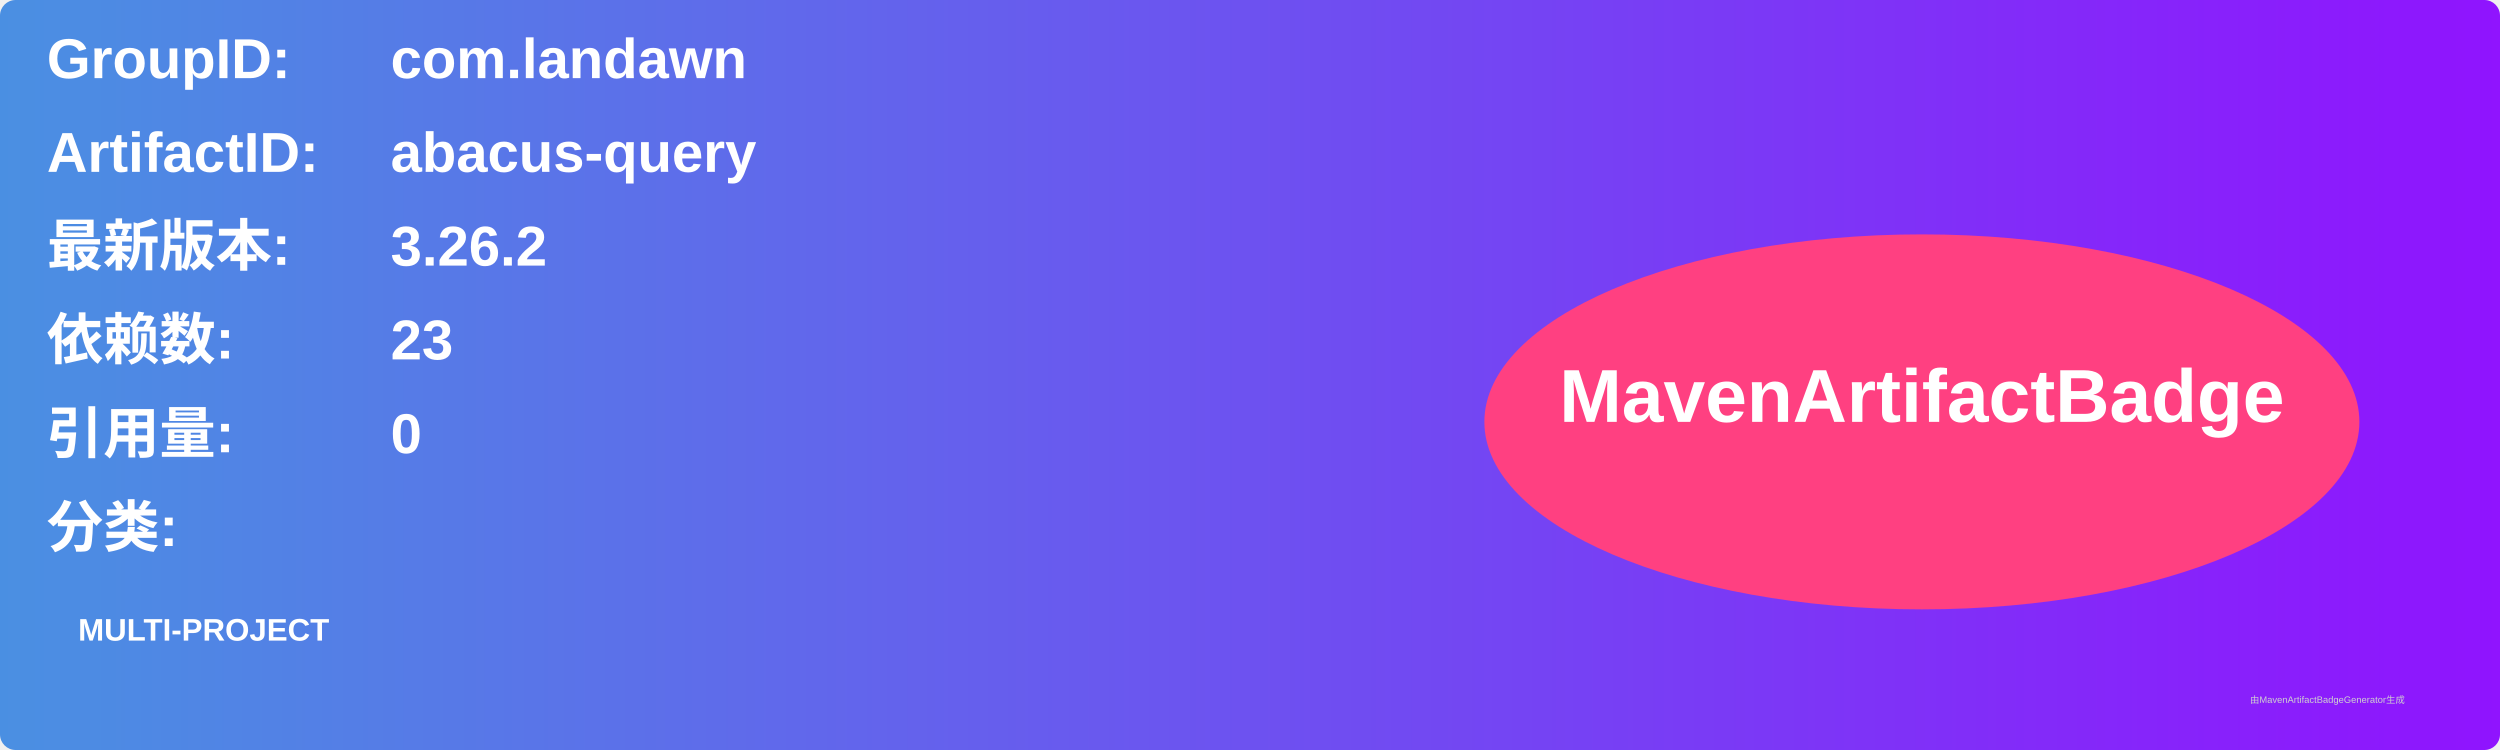
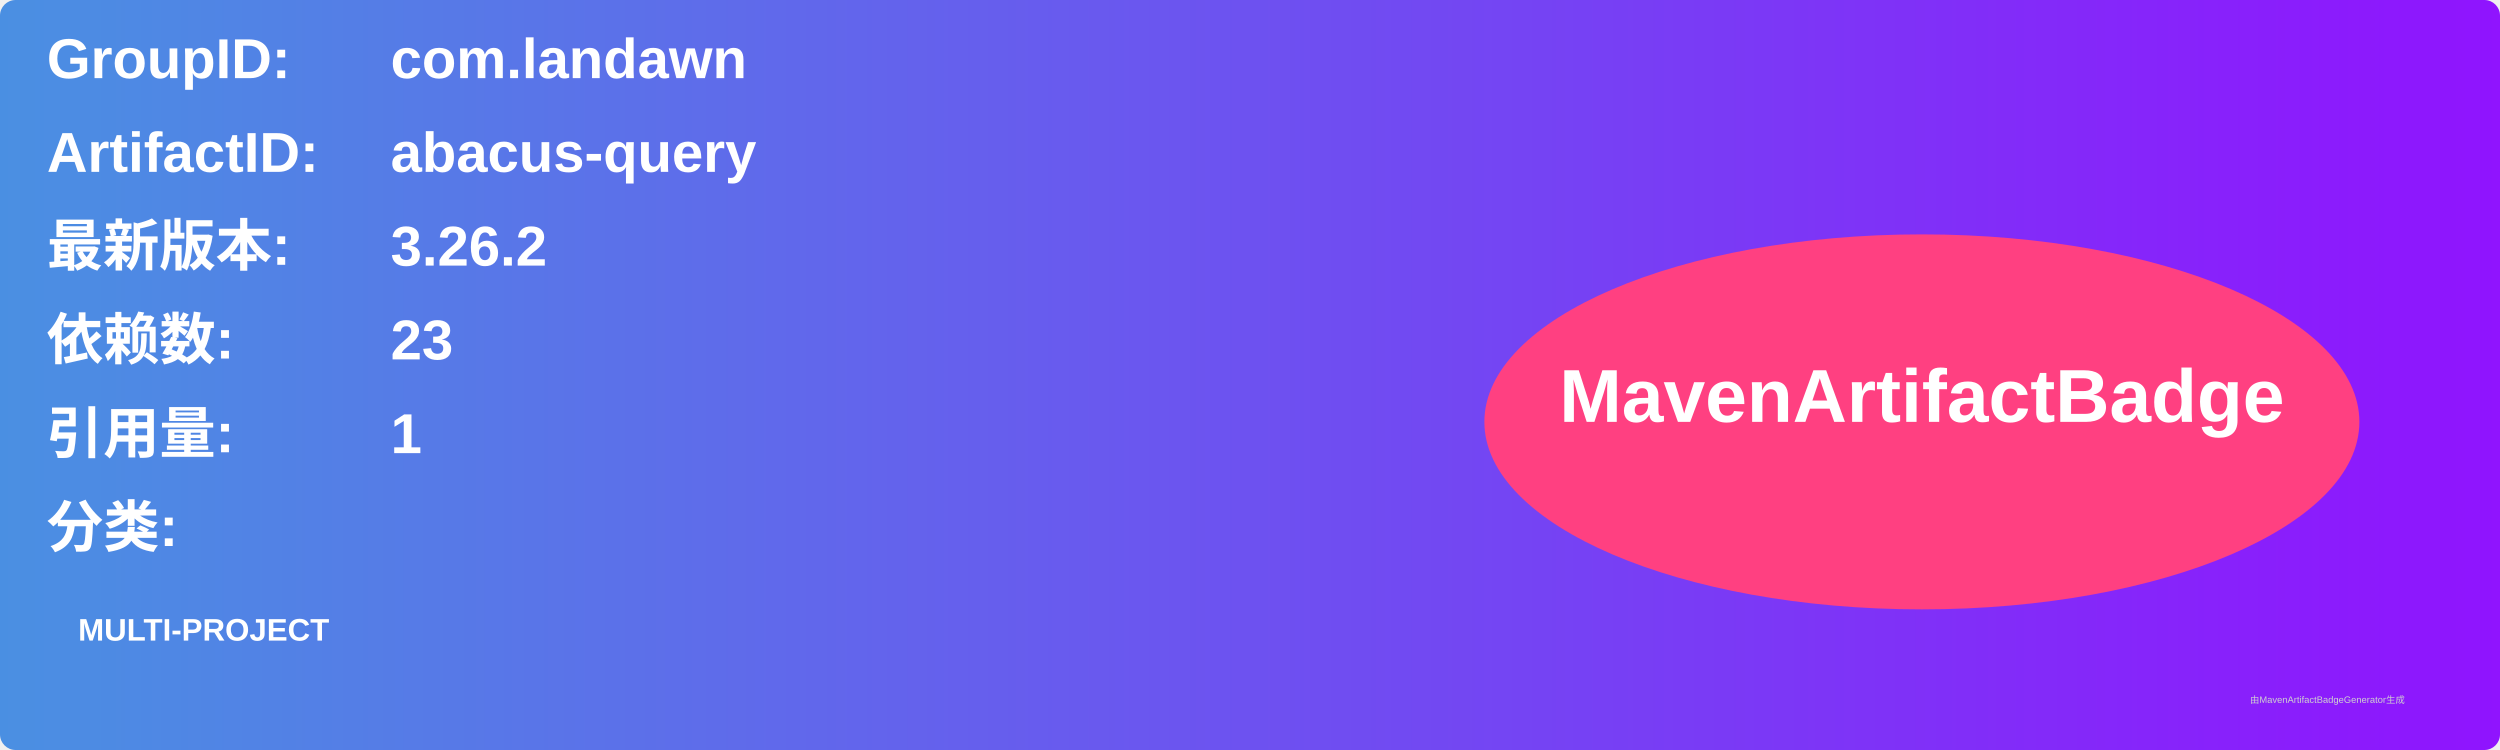
<svg xmlns="http://www.w3.org/2000/svg" width="800" height="240" viewBox="0 0 800 240">
  <linearGradient id="grad" x1="0%" y1="0%" x2="100%" y2="0%">
    <stop offset="0%" stop-color="#4a90e2" />
    <stop offset="100%" stop-color="#9013fe" />
  </linearGradient>
  <rect width="100%" height="100%" rx="5" ry="5" fill="url(#grad)" />
  <g transform="translate(15, 15)">
    <text x="0" y="10" font-family="Arial" font-size="18" fill="white" font-weight="bold" width="260">GroupID:</text>
    <text x="110" y="10" font-family="Arial" font-size="18" fill="white" font-weight="bold" width="460">com.landawn</text>
    <text x="0" y="40" font-family="Arial" font-size="18" fill="white" font-weight="bold" width="260">ArtifactID:</text>
    <text x="110" y="40" font-family="Arial" font-size="18" fill="white" font-weight="bold" width="460">abacus-query</text>
    <text x="0" y="70" font-family="Arial" font-size="18" fill="white" font-weight="bold">最新版本:</text>
    <text x="110" y="70" font-family="Arial" font-size="18" fill="white" font-weight="bold">
      <tspan font-weight="bold">3.26.2</tspan>
    </text>
    <text x="0" y="100" font-family="Arial" font-size="18" fill="white" font-weight="bold">依赖数: </text>
    <text x="110" y="100" font-family="Arial" font-size="18" fill="white">
      <tspan font-weight="bold">23</tspan>
    </text>
    <text x="0" y="130" font-family="Arial" font-size="18" fill="white" font-weight="bold">引用量: </text>
    <text x="110" y="130" font-family="Arial" font-size="18" fill="white">
-       <tspan font-weight="bold">0</tspan>
+       <tspan font-weight="bold">1</tspan>
    </text>
    <text x="0" y="160" font-family="Arial" font-size="18" fill="white" font-weight="bold">分类:</text>
    <text x="10" y="190" font-family="Arial" font-size="10" fill="white">
      <tspan font-weight="bold">MULTI-PROJECT</tspan>
    </text>
    <ellipse cx="600" cy="120" rx="140" ry="60" fill="#ff4081" />
    <text x="600" y="120" text-anchor="middle" font-family="Arial" font-size="24" fill="white" font-weight="bold">MavenArtifactBadge</text>
  </g>
  <text x="720" y="225" font-family="Arial" font-size="3" fill="#d0d0d0">由MavenArtifactBadgeGenerator生成</text>
</svg>
